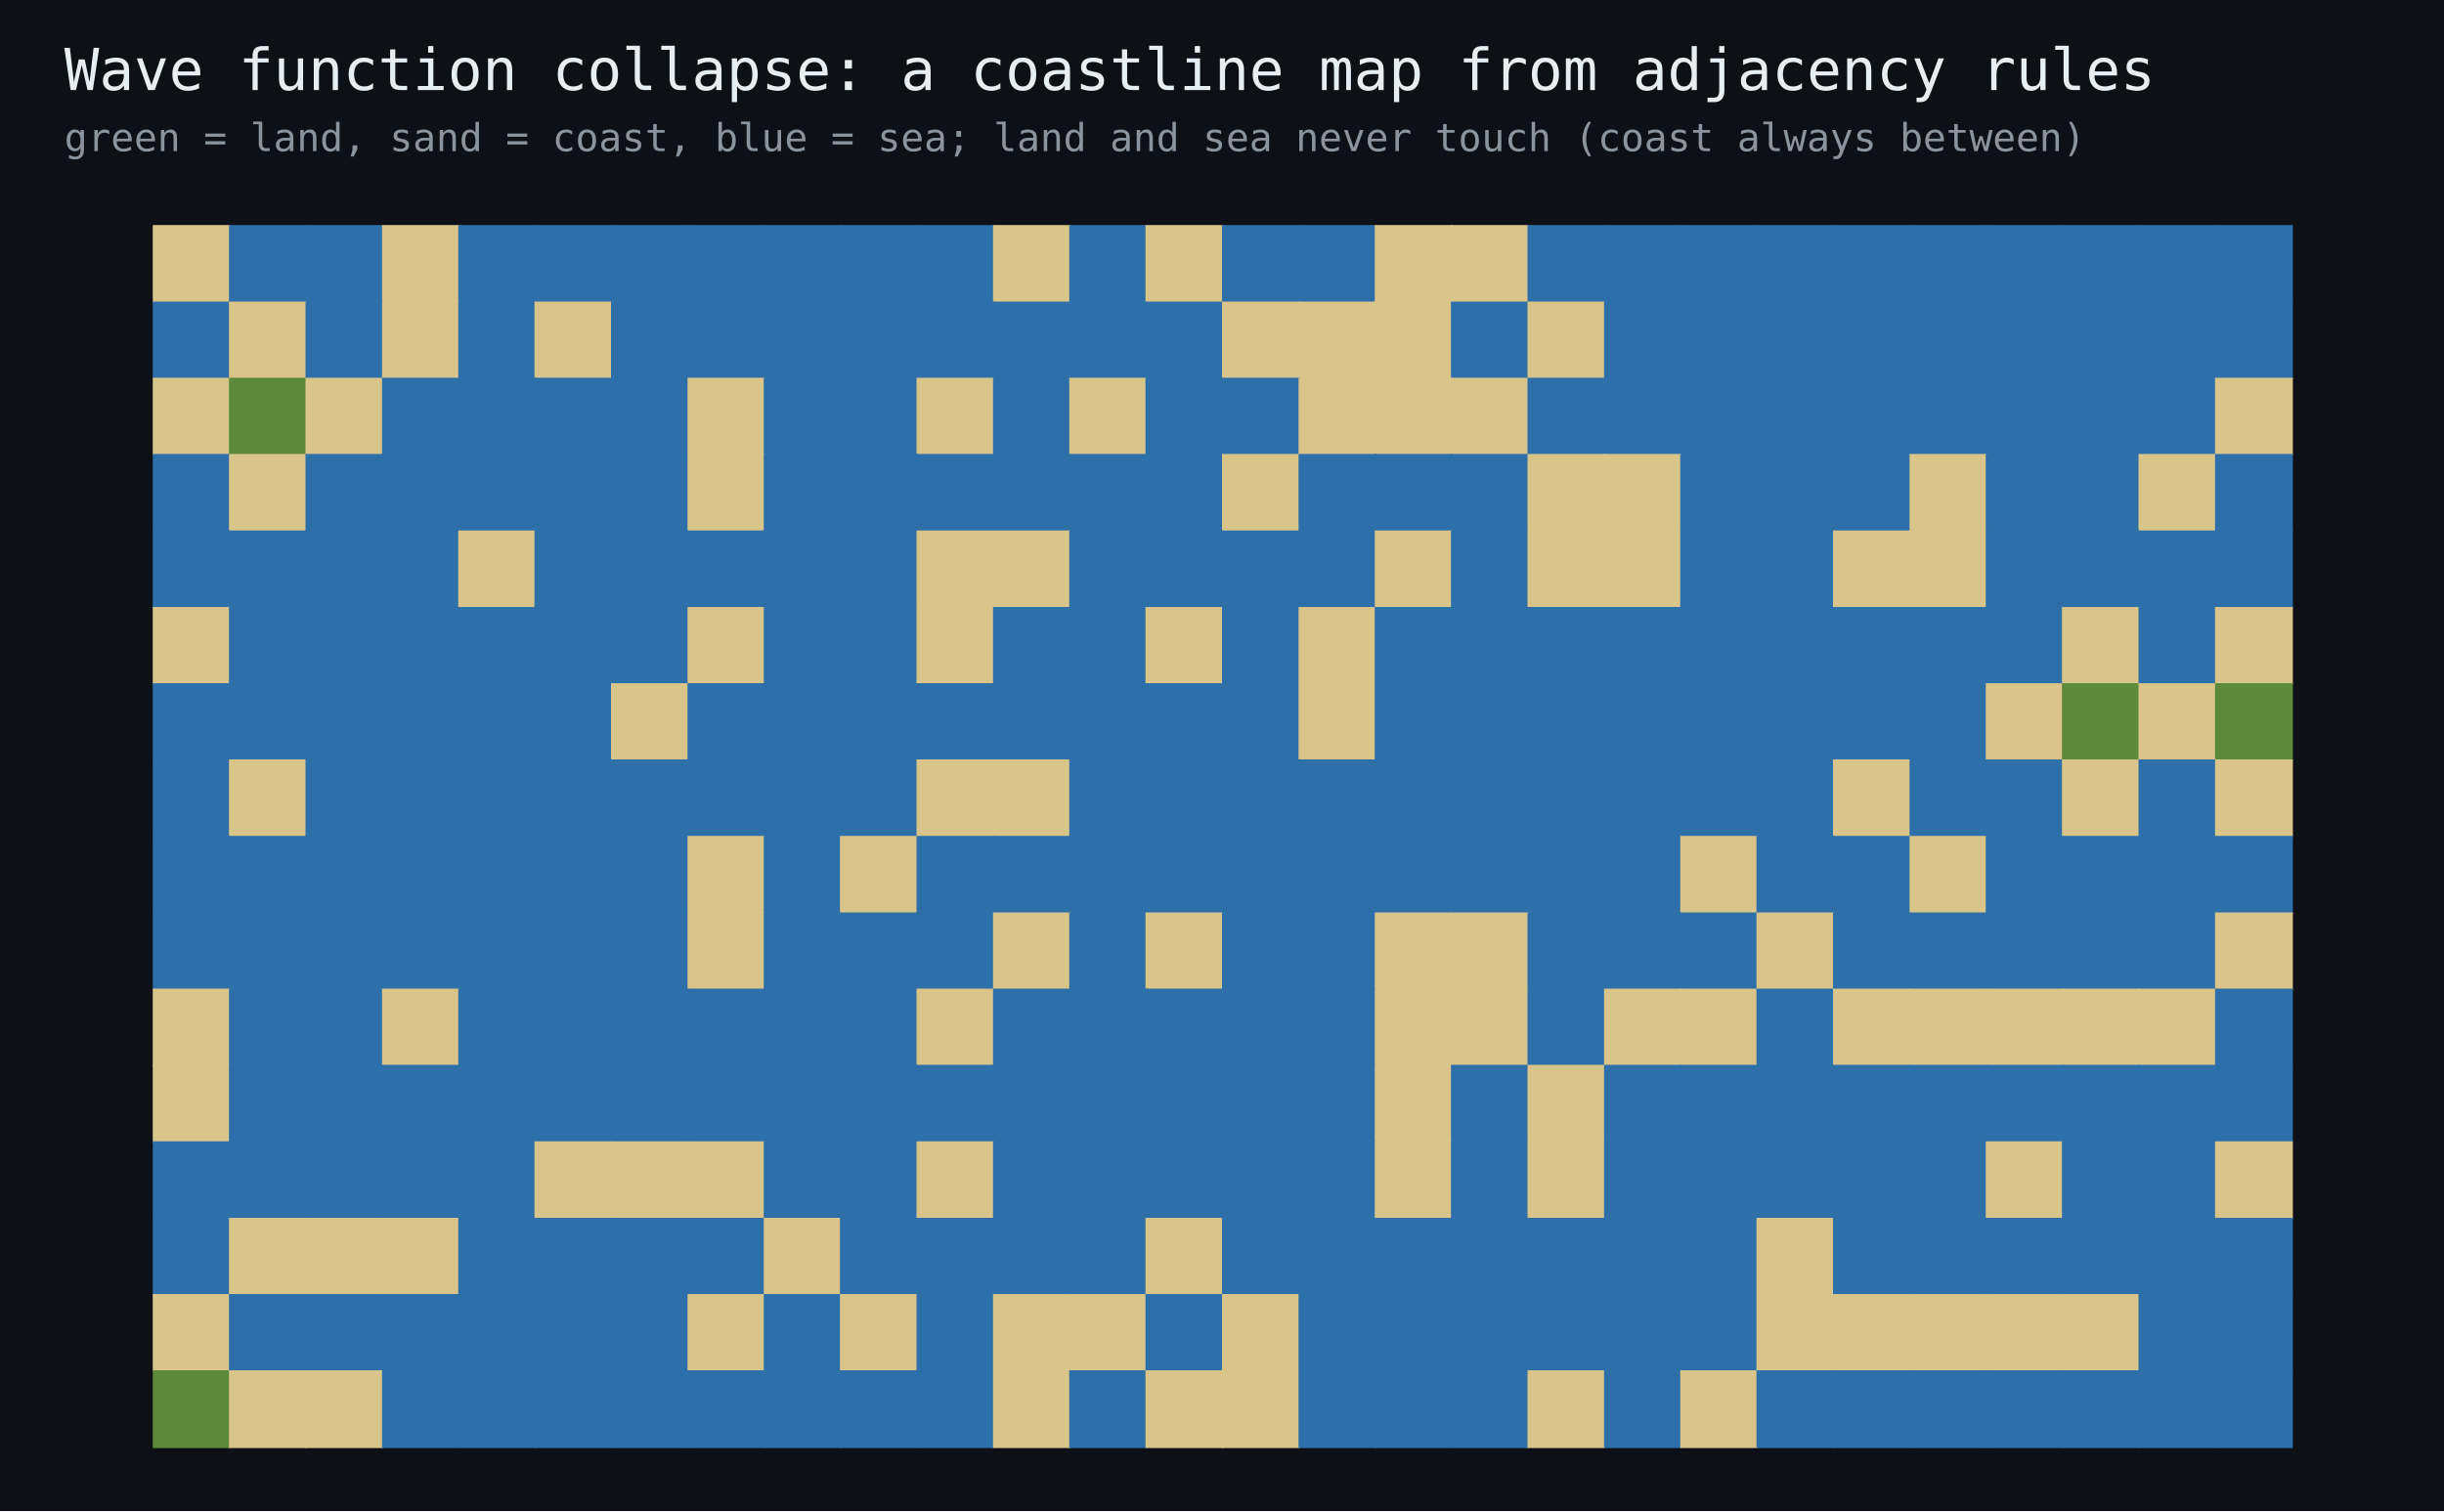
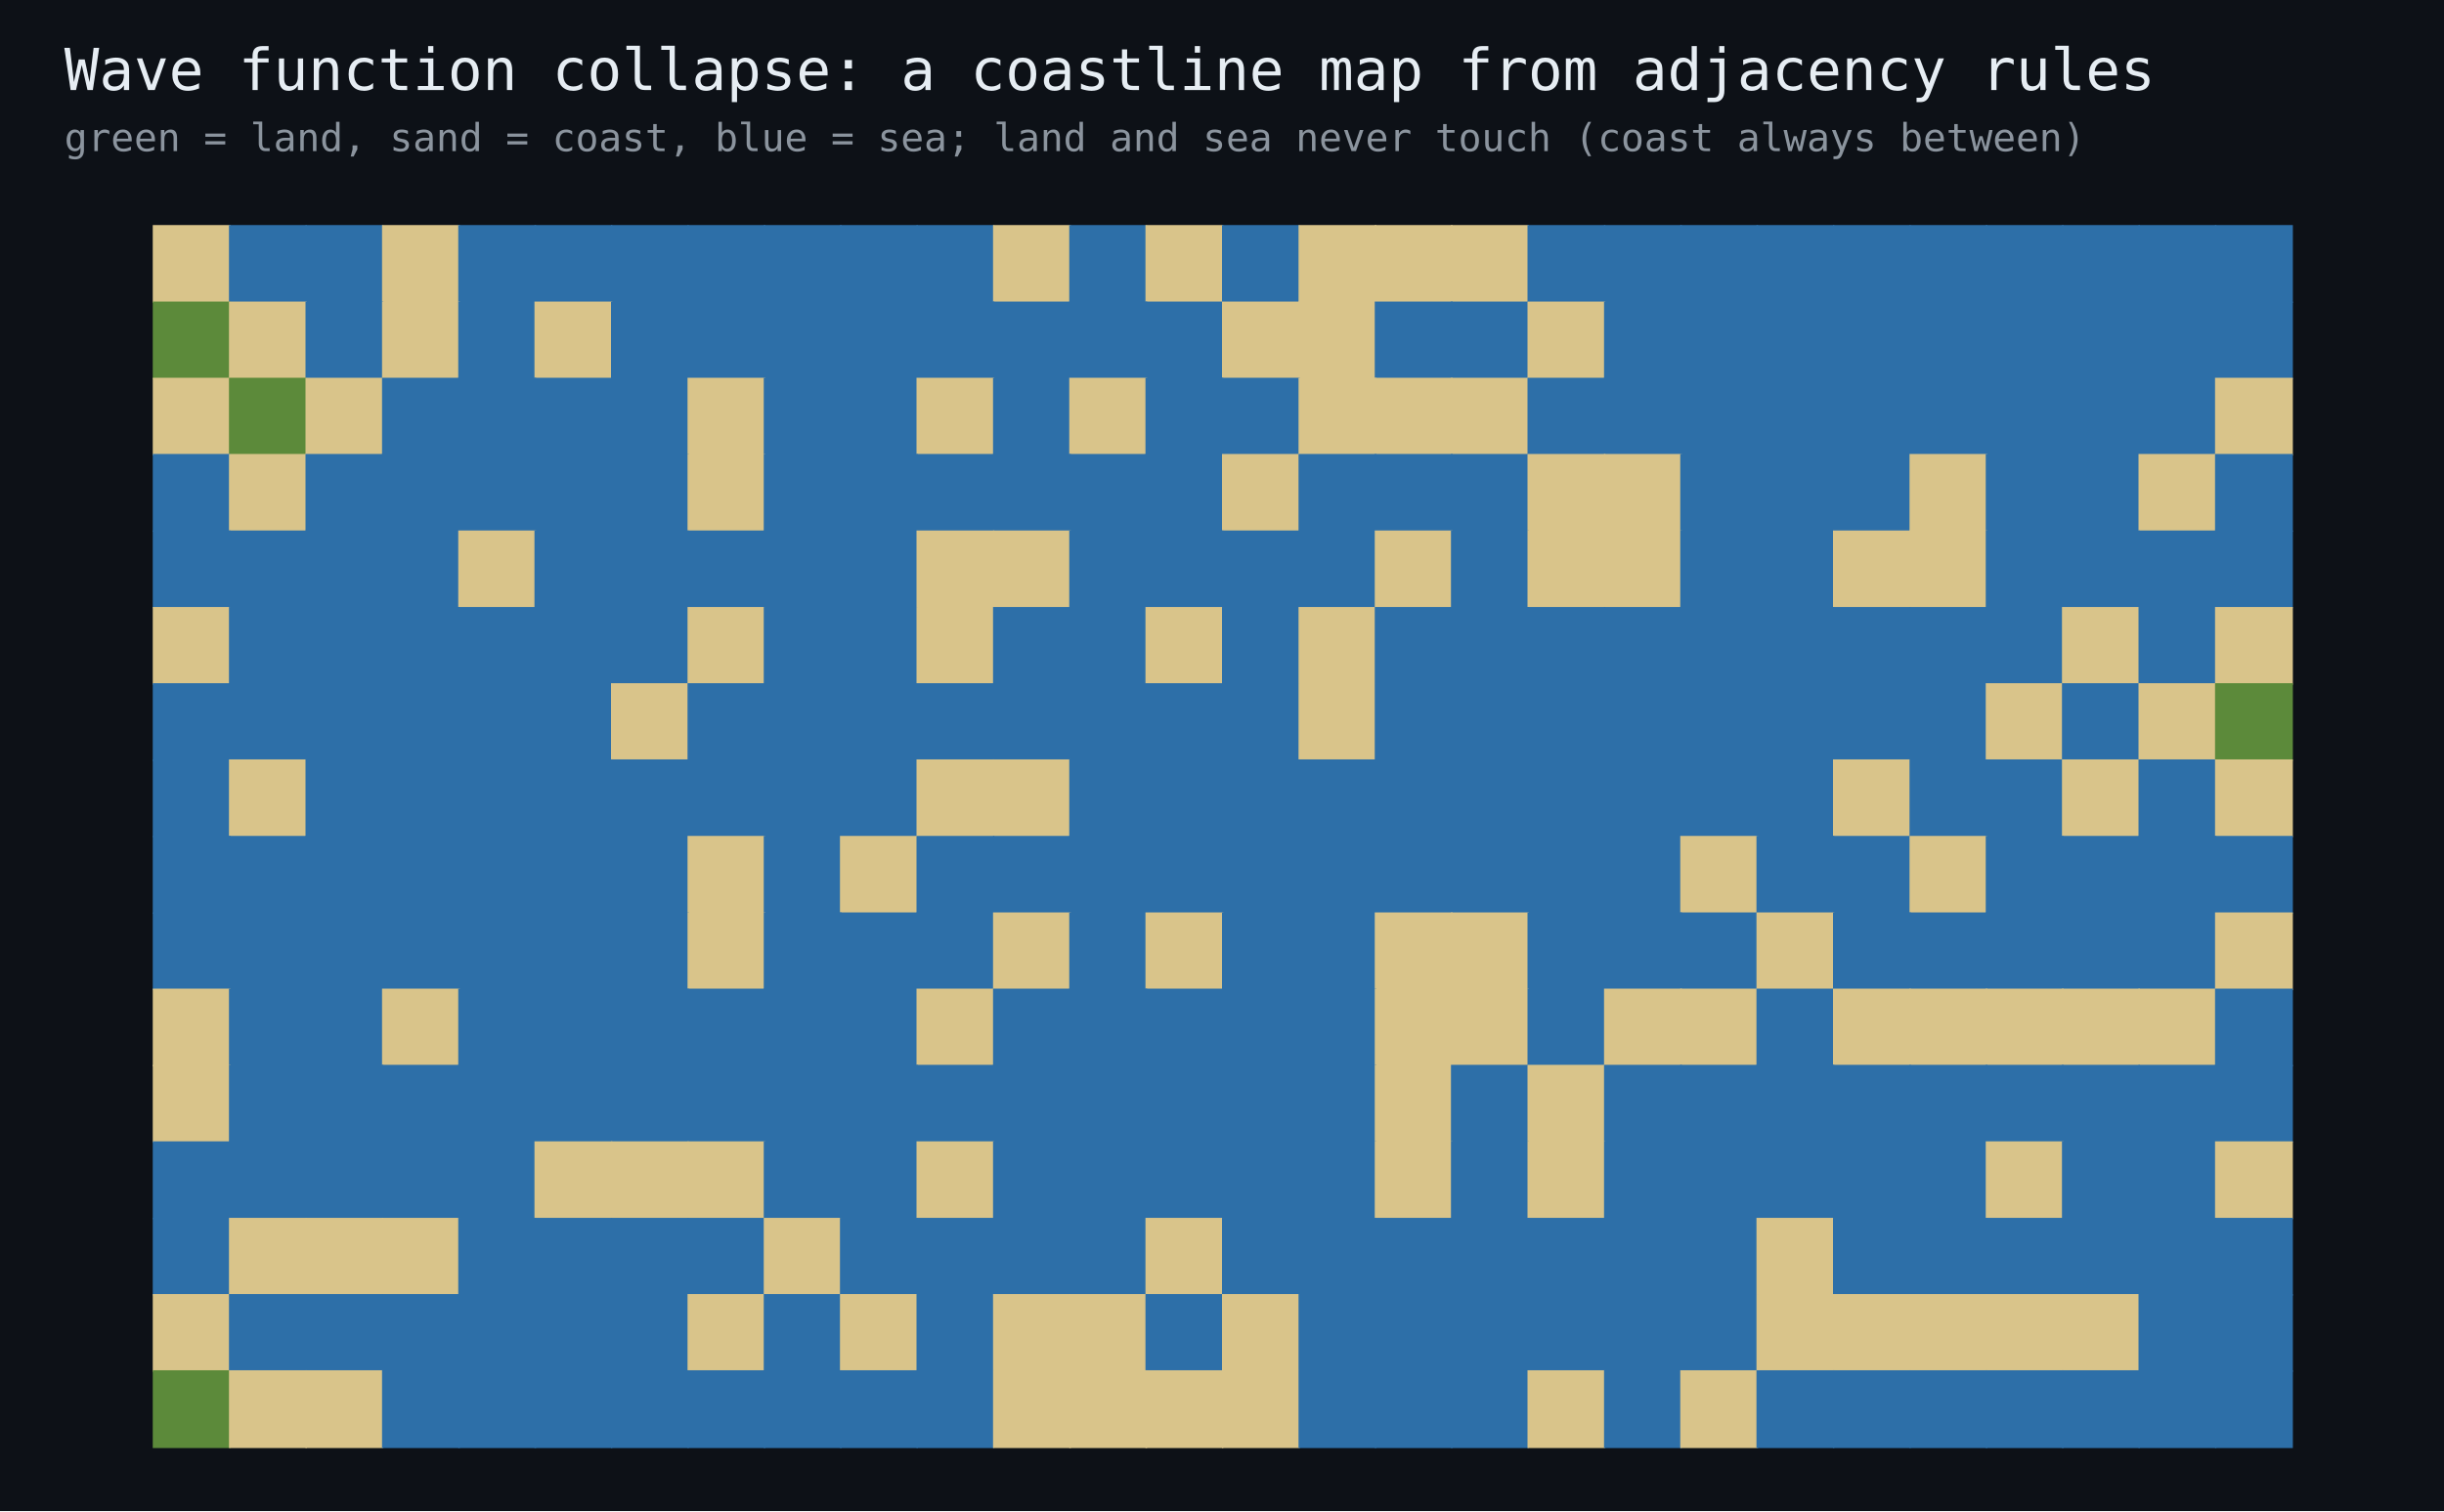
<svg xmlns="http://www.w3.org/2000/svg" width="760" height="470" viewBox="0 0 760 470" font-family="monospace">
  <rect width="760" height="470" fill="#0d1117" />
  <text x="20" y="28" fill="#e6edf3" font-size="18">Wave function collapse: a coastline map from adjacency rules</text>
  <text x="20" y="47" fill="#8b949e" font-size="12">green = land, sand = coast, blue = sea; land and sea never touch (coast always between)</text>
  <rect x="47.5" y="70.0" width="24.2" height="24.2" fill="#d9c48a" />
  <rect x="71.2" y="70.0" width="24.2" height="24.2" fill="#2d6fa8" />
  <rect x="95.0" y="70.0" width="24.2" height="24.2" fill="#2d6fa8" />
  <rect x="118.8" y="70.0" width="24.2" height="24.2" fill="#d9c48a" />
  <rect x="142.5" y="70.0" width="24.2" height="24.2" fill="#2d6fa8" />
  <rect x="166.2" y="70.0" width="24.2" height="24.2" fill="#2d6fa8" />
  <rect x="190.0" y="70.0" width="24.2" height="24.2" fill="#2d6fa8" />
  <rect x="213.8" y="70.0" width="24.2" height="24.2" fill="#2d6fa8" />
  <rect x="237.5" y="70.0" width="24.2" height="24.2" fill="#2d6fa8" />
  <rect x="261.2" y="70.0" width="24.2" height="24.2" fill="#2d6fa8" />
  <rect x="285.0" y="70.0" width="24.2" height="24.2" fill="#2d6fa8" />
  <rect x="308.8" y="70.0" width="24.2" height="24.2" fill="#d9c48a" />
  <rect x="332.5" y="70.0" width="24.2" height="24.2" fill="#2d6fa8" />
  <rect x="356.2" y="70.0" width="24.2" height="24.2" fill="#d9c48a" />
  <rect x="380.0" y="70.0" width="24.2" height="24.2" fill="#2d6fa8" />
-   <rect x="403.8" y="70.0" width="24.2" height="24.2" fill="#2d6fa8" />
+   <rect x="403.8" y="70.0" width="24.2" height="24.2" fill="#d9c48a" />
  <rect x="427.5" y="70.0" width="24.2" height="24.2" fill="#d9c48a" />
  <rect x="451.2" y="70.0" width="24.2" height="24.2" fill="#d9c48a" />
  <rect x="475.0" y="70.0" width="24.2" height="24.2" fill="#2d6fa8" />
  <rect x="498.8" y="70.0" width="24.2" height="24.2" fill="#2d6fa8" />
  <rect x="522.5" y="70.0" width="24.2" height="24.2" fill="#2d6fa8" />
  <rect x="546.2" y="70.0" width="24.2" height="24.2" fill="#2d6fa8" />
  <rect x="570.0" y="70.0" width="24.2" height="24.2" fill="#2d6fa8" />
  <rect x="593.8" y="70.0" width="24.2" height="24.2" fill="#2d6fa8" />
  <rect x="617.5" y="70.0" width="24.2" height="24.2" fill="#2d6fa8" />
  <rect x="641.2" y="70.0" width="24.2" height="24.2" fill="#2d6fa8" />
  <rect x="665.0" y="70.0" width="24.2" height="24.2" fill="#2d6fa8" />
  <rect x="688.8" y="70.0" width="24.2" height="24.2" fill="#2d6fa8" />
-   <rect x="47.5" y="93.8" width="24.2" height="24.2" fill="#2d6fa8" />
+   <rect x="47.5" y="93.8" width="24.2" height="24.2" fill="#5c8a3a" />
  <rect x="71.2" y="93.8" width="24.2" height="24.2" fill="#d9c48a" />
  <rect x="95.0" y="93.8" width="24.2" height="24.2" fill="#2d6fa8" />
  <rect x="118.8" y="93.8" width="24.2" height="24.2" fill="#d9c48a" />
  <rect x="142.5" y="93.8" width="24.2" height="24.2" fill="#2d6fa8" />
  <rect x="166.2" y="93.8" width="24.2" height="24.2" fill="#d9c48a" />
  <rect x="190.0" y="93.8" width="24.2" height="24.2" fill="#2d6fa8" />
  <rect x="213.8" y="93.8" width="24.2" height="24.2" fill="#2d6fa8" />
  <rect x="237.5" y="93.8" width="24.2" height="24.2" fill="#2d6fa8" />
  <rect x="261.2" y="93.8" width="24.2" height="24.2" fill="#2d6fa8" />
  <rect x="285.0" y="93.8" width="24.2" height="24.2" fill="#2d6fa8" />
  <rect x="308.8" y="93.8" width="24.2" height="24.2" fill="#2d6fa8" />
  <rect x="332.5" y="93.8" width="24.2" height="24.2" fill="#2d6fa8" />
  <rect x="356.2" y="93.8" width="24.2" height="24.2" fill="#2d6fa8" />
  <rect x="380.0" y="93.8" width="24.2" height="24.2" fill="#d9c48a" />
  <rect x="403.8" y="93.8" width="24.2" height="24.2" fill="#d9c48a" />
-   <rect x="427.5" y="93.8" width="24.2" height="24.2" fill="#d9c48a" />
+   <rect x="427.5" y="93.8" width="24.2" height="24.2" fill="#2d6fa8" />
  <rect x="451.2" y="93.8" width="24.2" height="24.2" fill="#2d6fa8" />
  <rect x="475.0" y="93.8" width="24.2" height="24.2" fill="#d9c48a" />
  <rect x="498.8" y="93.8" width="24.2" height="24.2" fill="#2d6fa8" />
  <rect x="522.5" y="93.8" width="24.2" height="24.2" fill="#2d6fa8" />
  <rect x="546.2" y="93.8" width="24.2" height="24.2" fill="#2d6fa8" />
  <rect x="570.0" y="93.8" width="24.2" height="24.2" fill="#2d6fa8" />
  <rect x="593.8" y="93.8" width="24.2" height="24.2" fill="#2d6fa8" />
  <rect x="617.5" y="93.8" width="24.2" height="24.2" fill="#2d6fa8" />
  <rect x="641.2" y="93.8" width="24.2" height="24.2" fill="#2d6fa8" />
  <rect x="665.0" y="93.8" width="24.2" height="24.2" fill="#2d6fa8" />
  <rect x="688.8" y="93.8" width="24.2" height="24.2" fill="#2d6fa8" />
  <rect x="47.5" y="117.5" width="24.2" height="24.2" fill="#d9c48a" />
  <rect x="71.2" y="117.5" width="24.2" height="24.2" fill="#5c8a3a" />
  <rect x="95.0" y="117.5" width="24.2" height="24.2" fill="#d9c48a" />
  <rect x="118.8" y="117.5" width="24.2" height="24.2" fill="#2d6fa8" />
  <rect x="142.5" y="117.5" width="24.2" height="24.2" fill="#2d6fa8" />
  <rect x="166.2" y="117.5" width="24.2" height="24.2" fill="#2d6fa8" />
  <rect x="190.0" y="117.5" width="24.2" height="24.2" fill="#2d6fa8" />
  <rect x="213.8" y="117.5" width="24.2" height="24.2" fill="#d9c48a" />
  <rect x="237.5" y="117.5" width="24.2" height="24.2" fill="#2d6fa8" />
  <rect x="261.2" y="117.5" width="24.2" height="24.2" fill="#2d6fa8" />
  <rect x="285.0" y="117.5" width="24.2" height="24.2" fill="#d9c48a" />
  <rect x="308.8" y="117.5" width="24.2" height="24.2" fill="#2d6fa8" />
  <rect x="332.5" y="117.5" width="24.2" height="24.2" fill="#d9c48a" />
  <rect x="356.2" y="117.5" width="24.2" height="24.2" fill="#2d6fa8" />
  <rect x="380.0" y="117.5" width="24.2" height="24.2" fill="#2d6fa8" />
  <rect x="403.8" y="117.5" width="24.2" height="24.2" fill="#d9c48a" />
  <rect x="427.5" y="117.5" width="24.2" height="24.2" fill="#d9c48a" />
  <rect x="451.2" y="117.5" width="24.2" height="24.2" fill="#d9c48a" />
  <rect x="475.0" y="117.5" width="24.2" height="24.2" fill="#2d6fa8" />
  <rect x="498.8" y="117.5" width="24.2" height="24.2" fill="#2d6fa8" />
  <rect x="522.5" y="117.5" width="24.2" height="24.2" fill="#2d6fa8" />
  <rect x="546.2" y="117.5" width="24.2" height="24.2" fill="#2d6fa8" />
  <rect x="570.0" y="117.5" width="24.2" height="24.2" fill="#2d6fa8" />
  <rect x="593.8" y="117.5" width="24.2" height="24.2" fill="#2d6fa8" />
  <rect x="617.5" y="117.5" width="24.2" height="24.2" fill="#2d6fa8" />
  <rect x="641.2" y="117.5" width="24.2" height="24.2" fill="#2d6fa8" />
  <rect x="665.0" y="117.5" width="24.2" height="24.2" fill="#2d6fa8" />
  <rect x="688.8" y="117.5" width="24.2" height="24.2" fill="#d9c48a" />
  <rect x="47.5" y="141.2" width="24.2" height="24.2" fill="#2d6fa8" />
  <rect x="71.2" y="141.2" width="24.2" height="24.2" fill="#d9c48a" />
  <rect x="95.0" y="141.2" width="24.2" height="24.2" fill="#2d6fa8" />
  <rect x="118.8" y="141.2" width="24.2" height="24.2" fill="#2d6fa8" />
  <rect x="142.5" y="141.2" width="24.2" height="24.2" fill="#2d6fa8" />
  <rect x="166.2" y="141.2" width="24.2" height="24.2" fill="#2d6fa8" />
  <rect x="190.0" y="141.2" width="24.2" height="24.2" fill="#2d6fa8" />
  <rect x="213.8" y="141.2" width="24.2" height="24.2" fill="#d9c48a" />
  <rect x="237.5" y="141.2" width="24.2" height="24.2" fill="#2d6fa8" />
  <rect x="261.2" y="141.2" width="24.2" height="24.2" fill="#2d6fa8" />
  <rect x="285.0" y="141.2" width="24.2" height="24.2" fill="#2d6fa8" />
  <rect x="308.8" y="141.2" width="24.2" height="24.2" fill="#2d6fa8" />
  <rect x="332.5" y="141.2" width="24.2" height="24.2" fill="#2d6fa8" />
  <rect x="356.2" y="141.2" width="24.2" height="24.2" fill="#2d6fa8" />
  <rect x="380.0" y="141.2" width="24.2" height="24.2" fill="#d9c48a" />
  <rect x="403.8" y="141.2" width="24.2" height="24.2" fill="#2d6fa8" />
  <rect x="427.5" y="141.2" width="24.2" height="24.2" fill="#2d6fa8" />
  <rect x="451.2" y="141.2" width="24.2" height="24.2" fill="#2d6fa8" />
  <rect x="475.0" y="141.2" width="24.2" height="24.2" fill="#d9c48a" />
  <rect x="498.8" y="141.2" width="24.2" height="24.2" fill="#d9c48a" />
  <rect x="522.5" y="141.2" width="24.2" height="24.2" fill="#2d6fa8" />
  <rect x="546.2" y="141.2" width="24.2" height="24.2" fill="#2d6fa8" />
  <rect x="570.0" y="141.2" width="24.2" height="24.2" fill="#2d6fa8" />
  <rect x="593.8" y="141.2" width="24.2" height="24.2" fill="#d9c48a" />
  <rect x="617.5" y="141.2" width="24.2" height="24.2" fill="#2d6fa8" />
  <rect x="641.2" y="141.2" width="24.2" height="24.2" fill="#2d6fa8" />
  <rect x="665.0" y="141.2" width="24.2" height="24.2" fill="#d9c48a" />
  <rect x="688.8" y="141.2" width="24.2" height="24.2" fill="#2d6fa8" />
  <rect x="47.5" y="165.0" width="24.2" height="24.2" fill="#2d6fa8" />
  <rect x="71.2" y="165.0" width="24.2" height="24.2" fill="#2d6fa8" />
  <rect x="95.0" y="165.0" width="24.2" height="24.2" fill="#2d6fa8" />
  <rect x="118.8" y="165.0" width="24.2" height="24.2" fill="#2d6fa8" />
  <rect x="142.5" y="165.0" width="24.2" height="24.2" fill="#d9c48a" />
  <rect x="166.2" y="165.0" width="24.2" height="24.2" fill="#2d6fa8" />
  <rect x="190.0" y="165.0" width="24.2" height="24.2" fill="#2d6fa8" />
  <rect x="213.8" y="165.0" width="24.2" height="24.2" fill="#2d6fa8" />
  <rect x="237.5" y="165.0" width="24.2" height="24.2" fill="#2d6fa8" />
  <rect x="261.2" y="165.0" width="24.2" height="24.2" fill="#2d6fa8" />
  <rect x="285.0" y="165.0" width="24.2" height="24.2" fill="#d9c48a" />
  <rect x="308.8" y="165.0" width="24.2" height="24.2" fill="#d9c48a" />
  <rect x="332.5" y="165.0" width="24.2" height="24.2" fill="#2d6fa8" />
  <rect x="356.2" y="165.0" width="24.2" height="24.2" fill="#2d6fa8" />
  <rect x="380.0" y="165.0" width="24.2" height="24.2" fill="#2d6fa8" />
  <rect x="403.8" y="165.0" width="24.2" height="24.2" fill="#2d6fa8" />
  <rect x="427.5" y="165.0" width="24.2" height="24.2" fill="#d9c48a" />
  <rect x="451.2" y="165.0" width="24.2" height="24.2" fill="#2d6fa8" />
  <rect x="475.0" y="165.0" width="24.2" height="24.2" fill="#d9c48a" />
  <rect x="498.8" y="165.0" width="24.2" height="24.2" fill="#d9c48a" />
  <rect x="522.5" y="165.0" width="24.2" height="24.2" fill="#2d6fa8" />
  <rect x="546.2" y="165.0" width="24.2" height="24.2" fill="#2d6fa8" />
  <rect x="570.0" y="165.0" width="24.2" height="24.2" fill="#d9c48a" />
  <rect x="593.8" y="165.0" width="24.2" height="24.2" fill="#d9c48a" />
  <rect x="617.5" y="165.0" width="24.2" height="24.2" fill="#2d6fa8" />
  <rect x="641.2" y="165.0" width="24.2" height="24.2" fill="#2d6fa8" />
  <rect x="665.0" y="165.0" width="24.2" height="24.2" fill="#2d6fa8" />
  <rect x="688.8" y="165.0" width="24.2" height="24.2" fill="#2d6fa8" />
  <rect x="47.5" y="188.8" width="24.2" height="24.2" fill="#d9c48a" />
  <rect x="71.2" y="188.8" width="24.2" height="24.2" fill="#2d6fa8" />
  <rect x="95.0" y="188.8" width="24.2" height="24.2" fill="#2d6fa8" />
  <rect x="118.8" y="188.8" width="24.2" height="24.2" fill="#2d6fa8" />
  <rect x="142.5" y="188.8" width="24.2" height="24.2" fill="#2d6fa8" />
  <rect x="166.2" y="188.8" width="24.2" height="24.2" fill="#2d6fa8" />
  <rect x="190.0" y="188.8" width="24.2" height="24.2" fill="#2d6fa8" />
  <rect x="213.8" y="188.8" width="24.2" height="24.2" fill="#d9c48a" />
  <rect x="237.5" y="188.8" width="24.2" height="24.2" fill="#2d6fa8" />
  <rect x="261.2" y="188.8" width="24.2" height="24.2" fill="#2d6fa8" />
  <rect x="285.0" y="188.8" width="24.2" height="24.2" fill="#d9c48a" />
  <rect x="308.8" y="188.8" width="24.2" height="24.2" fill="#2d6fa8" />
  <rect x="332.5" y="188.8" width="24.2" height="24.2" fill="#2d6fa8" />
  <rect x="356.2" y="188.8" width="24.2" height="24.2" fill="#d9c48a" />
  <rect x="380.0" y="188.8" width="24.2" height="24.2" fill="#2d6fa8" />
  <rect x="403.8" y="188.8" width="24.2" height="24.2" fill="#d9c48a" />
  <rect x="427.5" y="188.8" width="24.2" height="24.2" fill="#2d6fa8" />
  <rect x="451.2" y="188.8" width="24.2" height="24.2" fill="#2d6fa8" />
  <rect x="475.0" y="188.8" width="24.2" height="24.2" fill="#2d6fa8" />
  <rect x="498.8" y="188.8" width="24.2" height="24.2" fill="#2d6fa8" />
  <rect x="522.5" y="188.8" width="24.2" height="24.2" fill="#2d6fa8" />
  <rect x="546.2" y="188.8" width="24.2" height="24.2" fill="#2d6fa8" />
  <rect x="570.0" y="188.8" width="24.2" height="24.2" fill="#2d6fa8" />
  <rect x="593.8" y="188.8" width="24.2" height="24.2" fill="#2d6fa8" />
  <rect x="617.5" y="188.8" width="24.2" height="24.2" fill="#2d6fa8" />
  <rect x="641.2" y="188.8" width="24.2" height="24.2" fill="#d9c48a" />
  <rect x="665.0" y="188.8" width="24.2" height="24.2" fill="#2d6fa8" />
  <rect x="688.8" y="188.8" width="24.2" height="24.2" fill="#d9c48a" />
  <rect x="47.5" y="212.5" width="24.2" height="24.2" fill="#2d6fa8" />
  <rect x="71.2" y="212.5" width="24.2" height="24.2" fill="#2d6fa8" />
  <rect x="95.0" y="212.5" width="24.2" height="24.2" fill="#2d6fa8" />
  <rect x="118.8" y="212.5" width="24.2" height="24.2" fill="#2d6fa8" />
  <rect x="142.5" y="212.5" width="24.2" height="24.2" fill="#2d6fa8" />
  <rect x="166.2" y="212.5" width="24.2" height="24.2" fill="#2d6fa8" />
  <rect x="190.0" y="212.5" width="24.2" height="24.2" fill="#d9c48a" />
  <rect x="213.8" y="212.5" width="24.2" height="24.2" fill="#2d6fa8" />
  <rect x="237.5" y="212.5" width="24.2" height="24.2" fill="#2d6fa8" />
  <rect x="261.2" y="212.5" width="24.2" height="24.2" fill="#2d6fa8" />
  <rect x="285.0" y="212.5" width="24.2" height="24.2" fill="#2d6fa8" />
  <rect x="308.8" y="212.5" width="24.2" height="24.2" fill="#2d6fa8" />
  <rect x="332.5" y="212.5" width="24.2" height="24.2" fill="#2d6fa8" />
  <rect x="356.2" y="212.5" width="24.2" height="24.2" fill="#2d6fa8" />
  <rect x="380.0" y="212.5" width="24.2" height="24.2" fill="#2d6fa8" />
  <rect x="403.8" y="212.5" width="24.2" height="24.2" fill="#d9c48a" />
  <rect x="427.5" y="212.5" width="24.2" height="24.2" fill="#2d6fa8" />
  <rect x="451.2" y="212.5" width="24.2" height="24.2" fill="#2d6fa8" />
  <rect x="475.0" y="212.5" width="24.2" height="24.2" fill="#2d6fa8" />
  <rect x="498.8" y="212.5" width="24.2" height="24.2" fill="#2d6fa8" />
  <rect x="522.5" y="212.5" width="24.2" height="24.2" fill="#2d6fa8" />
  <rect x="546.2" y="212.5" width="24.2" height="24.2" fill="#2d6fa8" />
  <rect x="570.0" y="212.5" width="24.2" height="24.2" fill="#2d6fa8" />
  <rect x="593.8" y="212.5" width="24.2" height="24.2" fill="#2d6fa8" />
  <rect x="617.5" y="212.5" width="24.2" height="24.2" fill="#d9c48a" />
-   <rect x="641.2" y="212.5" width="24.2" height="24.2" fill="#5c8a3a" />
+   <rect x="641.2" y="212.5" width="24.2" height="24.2" fill="#2d6fa8" />
  <rect x="665.0" y="212.5" width="24.2" height="24.2" fill="#d9c48a" />
  <rect x="688.8" y="212.5" width="24.2" height="24.2" fill="#5c8a3a" />
  <rect x="47.5" y="236.2" width="24.2" height="24.2" fill="#2d6fa8" />
  <rect x="71.2" y="236.2" width="24.2" height="24.2" fill="#d9c48a" />
  <rect x="95.0" y="236.2" width="24.2" height="24.2" fill="#2d6fa8" />
  <rect x="118.8" y="236.2" width="24.2" height="24.2" fill="#2d6fa8" />
  <rect x="142.5" y="236.2" width="24.2" height="24.2" fill="#2d6fa8" />
  <rect x="166.2" y="236.2" width="24.2" height="24.2" fill="#2d6fa8" />
  <rect x="190.0" y="236.2" width="24.2" height="24.2" fill="#2d6fa8" />
  <rect x="213.8" y="236.2" width="24.2" height="24.2" fill="#2d6fa8" />
  <rect x="237.5" y="236.2" width="24.2" height="24.2" fill="#2d6fa8" />
  <rect x="261.2" y="236.2" width="24.2" height="24.2" fill="#2d6fa8" />
  <rect x="285.0" y="236.2" width="24.2" height="24.2" fill="#d9c48a" />
  <rect x="308.8" y="236.2" width="24.2" height="24.2" fill="#d9c48a" />
  <rect x="332.5" y="236.2" width="24.2" height="24.2" fill="#2d6fa8" />
  <rect x="356.2" y="236.2" width="24.2" height="24.2" fill="#2d6fa8" />
  <rect x="380.0" y="236.2" width="24.2" height="24.2" fill="#2d6fa8" />
  <rect x="403.8" y="236.2" width="24.2" height="24.2" fill="#2d6fa8" />
  <rect x="427.5" y="236.2" width="24.2" height="24.2" fill="#2d6fa8" />
  <rect x="451.2" y="236.2" width="24.2" height="24.2" fill="#2d6fa8" />
  <rect x="475.0" y="236.2" width="24.2" height="24.2" fill="#2d6fa8" />
  <rect x="498.8" y="236.2" width="24.2" height="24.2" fill="#2d6fa8" />
  <rect x="522.5" y="236.2" width="24.2" height="24.2" fill="#2d6fa8" />
  <rect x="546.2" y="236.2" width="24.2" height="24.2" fill="#2d6fa8" />
  <rect x="570.0" y="236.2" width="24.2" height="24.2" fill="#d9c48a" />
  <rect x="593.8" y="236.2" width="24.2" height="24.2" fill="#2d6fa8" />
  <rect x="617.5" y="236.2" width="24.2" height="24.2" fill="#2d6fa8" />
  <rect x="641.2" y="236.2" width="24.2" height="24.2" fill="#d9c48a" />
  <rect x="665.0" y="236.2" width="24.2" height="24.2" fill="#2d6fa8" />
  <rect x="688.8" y="236.2" width="24.2" height="24.2" fill="#d9c48a" />
  <rect x="47.5" y="260.0" width="24.2" height="24.2" fill="#2d6fa8" />
  <rect x="71.2" y="260.0" width="24.2" height="24.2" fill="#2d6fa8" />
  <rect x="95.0" y="260.0" width="24.2" height="24.2" fill="#2d6fa8" />
  <rect x="118.8" y="260.0" width="24.2" height="24.2" fill="#2d6fa8" />
  <rect x="142.5" y="260.0" width="24.2" height="24.2" fill="#2d6fa8" />
  <rect x="166.2" y="260.0" width="24.2" height="24.2" fill="#2d6fa8" />
  <rect x="190.0" y="260.0" width="24.2" height="24.2" fill="#2d6fa8" />
  <rect x="213.8" y="260.0" width="24.2" height="24.2" fill="#d9c48a" />
  <rect x="237.5" y="260.0" width="24.2" height="24.2" fill="#2d6fa8" />
  <rect x="261.2" y="260.0" width="24.2" height="24.2" fill="#d9c48a" />
  <rect x="285.0" y="260.0" width="24.2" height="24.2" fill="#2d6fa8" />
  <rect x="308.8" y="260.0" width="24.2" height="24.2" fill="#2d6fa8" />
  <rect x="332.5" y="260.0" width="24.2" height="24.2" fill="#2d6fa8" />
  <rect x="356.2" y="260.0" width="24.2" height="24.2" fill="#2d6fa8" />
  <rect x="380.0" y="260.0" width="24.2" height="24.2" fill="#2d6fa8" />
  <rect x="403.8" y="260.0" width="24.2" height="24.2" fill="#2d6fa8" />
  <rect x="427.5" y="260.0" width="24.2" height="24.2" fill="#2d6fa8" />
  <rect x="451.2" y="260.0" width="24.2" height="24.2" fill="#2d6fa8" />
  <rect x="475.0" y="260.0" width="24.2" height="24.2" fill="#2d6fa8" />
  <rect x="498.8" y="260.0" width="24.2" height="24.2" fill="#2d6fa8" />
  <rect x="522.5" y="260.0" width="24.2" height="24.2" fill="#d9c48a" />
  <rect x="546.2" y="260.0" width="24.2" height="24.2" fill="#2d6fa8" />
  <rect x="570.0" y="260.0" width="24.2" height="24.2" fill="#2d6fa8" />
  <rect x="593.8" y="260.0" width="24.2" height="24.2" fill="#d9c48a" />
  <rect x="617.5" y="260.0" width="24.2" height="24.2" fill="#2d6fa8" />
  <rect x="641.2" y="260.0" width="24.2" height="24.2" fill="#2d6fa8" />
  <rect x="665.0" y="260.0" width="24.2" height="24.2" fill="#2d6fa8" />
  <rect x="688.8" y="260.0" width="24.2" height="24.2" fill="#2d6fa8" />
  <rect x="47.5" y="283.8" width="24.2" height="24.2" fill="#2d6fa8" />
  <rect x="71.2" y="283.8" width="24.2" height="24.2" fill="#2d6fa8" />
  <rect x="95.0" y="283.8" width="24.2" height="24.2" fill="#2d6fa8" />
  <rect x="118.8" y="283.8" width="24.2" height="24.2" fill="#2d6fa8" />
  <rect x="142.5" y="283.8" width="24.2" height="24.2" fill="#2d6fa8" />
  <rect x="166.2" y="283.8" width="24.2" height="24.2" fill="#2d6fa8" />
  <rect x="190.0" y="283.8" width="24.2" height="24.2" fill="#2d6fa8" />
  <rect x="213.8" y="283.8" width="24.2" height="24.2" fill="#d9c48a" />
  <rect x="237.5" y="283.8" width="24.2" height="24.2" fill="#2d6fa8" />
  <rect x="261.2" y="283.8" width="24.2" height="24.2" fill="#2d6fa8" />
  <rect x="285.0" y="283.8" width="24.2" height="24.2" fill="#2d6fa8" />
  <rect x="308.8" y="283.8" width="24.2" height="24.2" fill="#d9c48a" />
  <rect x="332.5" y="283.8" width="24.2" height="24.2" fill="#2d6fa8" />
  <rect x="356.2" y="283.8" width="24.2" height="24.2" fill="#d9c48a" />
  <rect x="380.0" y="283.8" width="24.2" height="24.2" fill="#2d6fa8" />
  <rect x="403.8" y="283.8" width="24.2" height="24.2" fill="#2d6fa8" />
  <rect x="427.5" y="283.8" width="24.2" height="24.2" fill="#d9c48a" />
  <rect x="451.2" y="283.8" width="24.2" height="24.2" fill="#d9c48a" />
  <rect x="475.0" y="283.8" width="24.2" height="24.2" fill="#2d6fa8" />
  <rect x="498.8" y="283.8" width="24.2" height="24.2" fill="#2d6fa8" />
  <rect x="522.5" y="283.8" width="24.2" height="24.2" fill="#2d6fa8" />
  <rect x="546.2" y="283.8" width="24.2" height="24.2" fill="#d9c48a" />
  <rect x="570.0" y="283.8" width="24.2" height="24.2" fill="#2d6fa8" />
  <rect x="593.8" y="283.8" width="24.2" height="24.2" fill="#2d6fa8" />
  <rect x="617.5" y="283.8" width="24.2" height="24.2" fill="#2d6fa8" />
  <rect x="641.2" y="283.8" width="24.2" height="24.2" fill="#2d6fa8" />
  <rect x="665.0" y="283.8" width="24.2" height="24.2" fill="#2d6fa8" />
  <rect x="688.8" y="283.8" width="24.2" height="24.2" fill="#d9c48a" />
  <rect x="47.5" y="307.5" width="24.2" height="24.2" fill="#d9c48a" />
  <rect x="71.2" y="307.5" width="24.2" height="24.2" fill="#2d6fa8" />
  <rect x="95.0" y="307.5" width="24.2" height="24.2" fill="#2d6fa8" />
  <rect x="118.8" y="307.5" width="24.2" height="24.2" fill="#d9c48a" />
  <rect x="142.5" y="307.5" width="24.2" height="24.2" fill="#2d6fa8" />
  <rect x="166.2" y="307.5" width="24.2" height="24.2" fill="#2d6fa8" />
  <rect x="190.0" y="307.5" width="24.2" height="24.2" fill="#2d6fa8" />
  <rect x="213.8" y="307.5" width="24.2" height="24.2" fill="#2d6fa8" />
  <rect x="237.5" y="307.5" width="24.2" height="24.2" fill="#2d6fa8" />
  <rect x="261.2" y="307.5" width="24.2" height="24.2" fill="#2d6fa8" />
  <rect x="285.0" y="307.5" width="24.2" height="24.2" fill="#d9c48a" />
  <rect x="308.8" y="307.5" width="24.2" height="24.2" fill="#2d6fa8" />
  <rect x="332.5" y="307.5" width="24.2" height="24.2" fill="#2d6fa8" />
  <rect x="356.2" y="307.5" width="24.2" height="24.2" fill="#2d6fa8" />
  <rect x="380.0" y="307.5" width="24.2" height="24.2" fill="#2d6fa8" />
  <rect x="403.8" y="307.5" width="24.2" height="24.2" fill="#2d6fa8" />
  <rect x="427.5" y="307.5" width="24.2" height="24.2" fill="#d9c48a" />
  <rect x="451.2" y="307.5" width="24.2" height="24.2" fill="#d9c48a" />
  <rect x="475.0" y="307.5" width="24.2" height="24.2" fill="#2d6fa8" />
  <rect x="498.8" y="307.5" width="24.2" height="24.2" fill="#d9c48a" />
  <rect x="522.5" y="307.5" width="24.2" height="24.2" fill="#d9c48a" />
  <rect x="546.2" y="307.5" width="24.2" height="24.2" fill="#2d6fa8" />
  <rect x="570.0" y="307.5" width="24.2" height="24.2" fill="#d9c48a" />
  <rect x="593.8" y="307.5" width="24.2" height="24.2" fill="#d9c48a" />
  <rect x="617.5" y="307.5" width="24.2" height="24.2" fill="#d9c48a" />
  <rect x="641.2" y="307.5" width="24.2" height="24.2" fill="#d9c48a" />
  <rect x="665.0" y="307.5" width="24.2" height="24.2" fill="#d9c48a" />
  <rect x="688.8" y="307.5" width="24.2" height="24.2" fill="#2d6fa8" />
  <rect x="47.5" y="331.2" width="24.2" height="24.2" fill="#d9c48a" />
  <rect x="71.2" y="331.2" width="24.2" height="24.2" fill="#2d6fa8" />
  <rect x="95.0" y="331.2" width="24.2" height="24.2" fill="#2d6fa8" />
  <rect x="118.8" y="331.2" width="24.2" height="24.2" fill="#2d6fa8" />
  <rect x="142.5" y="331.2" width="24.2" height="24.2" fill="#2d6fa8" />
  <rect x="166.2" y="331.2" width="24.2" height="24.2" fill="#2d6fa8" />
  <rect x="190.0" y="331.2" width="24.2" height="24.2" fill="#2d6fa8" />
  <rect x="213.8" y="331.2" width="24.2" height="24.2" fill="#2d6fa8" />
  <rect x="237.5" y="331.2" width="24.2" height="24.2" fill="#2d6fa8" />
  <rect x="261.2" y="331.2" width="24.2" height="24.2" fill="#2d6fa8" />
  <rect x="285.0" y="331.2" width="24.2" height="24.2" fill="#2d6fa8" />
  <rect x="308.8" y="331.2" width="24.2" height="24.2" fill="#2d6fa8" />
  <rect x="332.5" y="331.2" width="24.2" height="24.2" fill="#2d6fa8" />
  <rect x="356.2" y="331.2" width="24.2" height="24.2" fill="#2d6fa8" />
  <rect x="380.0" y="331.2" width="24.2" height="24.2" fill="#2d6fa8" />
  <rect x="403.8" y="331.2" width="24.2" height="24.2" fill="#2d6fa8" />
  <rect x="427.5" y="331.2" width="24.2" height="24.2" fill="#d9c48a" />
  <rect x="451.2" y="331.2" width="24.2" height="24.2" fill="#2d6fa8" />
  <rect x="475.0" y="331.2" width="24.2" height="24.2" fill="#d9c48a" />
  <rect x="498.8" y="331.2" width="24.2" height="24.2" fill="#2d6fa8" />
  <rect x="522.5" y="331.2" width="24.2" height="24.2" fill="#2d6fa8" />
  <rect x="546.2" y="331.2" width="24.2" height="24.2" fill="#2d6fa8" />
  <rect x="570.0" y="331.2" width="24.2" height="24.2" fill="#2d6fa8" />
  <rect x="593.8" y="331.2" width="24.2" height="24.2" fill="#2d6fa8" />
  <rect x="617.5" y="331.2" width="24.2" height="24.2" fill="#2d6fa8" />
  <rect x="641.2" y="331.2" width="24.2" height="24.2" fill="#2d6fa8" />
  <rect x="665.0" y="331.2" width="24.2" height="24.2" fill="#2d6fa8" />
  <rect x="688.8" y="331.2" width="24.2" height="24.2" fill="#2d6fa8" />
  <rect x="47.5" y="355.0" width="24.2" height="24.2" fill="#2d6fa8" />
  <rect x="71.2" y="355.0" width="24.2" height="24.2" fill="#2d6fa8" />
  <rect x="95.0" y="355.0" width="24.2" height="24.2" fill="#2d6fa8" />
  <rect x="118.8" y="355.0" width="24.2" height="24.2" fill="#2d6fa8" />
  <rect x="142.5" y="355.0" width="24.2" height="24.2" fill="#2d6fa8" />
  <rect x="166.2" y="355.0" width="24.2" height="24.2" fill="#d9c48a" />
  <rect x="190.0" y="355.0" width="24.2" height="24.2" fill="#d9c48a" />
  <rect x="213.8" y="355.0" width="24.2" height="24.2" fill="#d9c48a" />
  <rect x="237.5" y="355.0" width="24.2" height="24.2" fill="#2d6fa8" />
  <rect x="261.2" y="355.0" width="24.2" height="24.2" fill="#2d6fa8" />
  <rect x="285.0" y="355.0" width="24.2" height="24.2" fill="#d9c48a" />
  <rect x="308.8" y="355.0" width="24.2" height="24.2" fill="#2d6fa8" />
  <rect x="332.5" y="355.0" width="24.2" height="24.2" fill="#2d6fa8" />
  <rect x="356.2" y="355.0" width="24.2" height="24.2" fill="#2d6fa8" />
  <rect x="380.0" y="355.0" width="24.2" height="24.2" fill="#2d6fa8" />
  <rect x="403.8" y="355.0" width="24.2" height="24.2" fill="#2d6fa8" />
  <rect x="427.5" y="355.0" width="24.2" height="24.2" fill="#d9c48a" />
  <rect x="451.2" y="355.0" width="24.2" height="24.2" fill="#2d6fa8" />
  <rect x="475.0" y="355.0" width="24.2" height="24.2" fill="#d9c48a" />
  <rect x="498.8" y="355.0" width="24.2" height="24.2" fill="#2d6fa8" />
  <rect x="522.5" y="355.0" width="24.2" height="24.2" fill="#2d6fa8" />
  <rect x="546.2" y="355.0" width="24.2" height="24.2" fill="#2d6fa8" />
  <rect x="570.0" y="355.0" width="24.2" height="24.2" fill="#2d6fa8" />
  <rect x="593.8" y="355.0" width="24.2" height="24.2" fill="#2d6fa8" />
  <rect x="617.5" y="355.0" width="24.2" height="24.2" fill="#d9c48a" />
  <rect x="641.2" y="355.0" width="24.2" height="24.2" fill="#2d6fa8" />
  <rect x="665.0" y="355.0" width="24.2" height="24.2" fill="#2d6fa8" />
  <rect x="688.8" y="355.0" width="24.2" height="24.2" fill="#d9c48a" />
  <rect x="47.5" y="378.8" width="24.2" height="24.2" fill="#2d6fa8" />
  <rect x="71.2" y="378.8" width="24.2" height="24.2" fill="#d9c48a" />
  <rect x="95.0" y="378.8" width="24.2" height="24.2" fill="#d9c48a" />
  <rect x="118.8" y="378.8" width="24.2" height="24.2" fill="#d9c48a" />
  <rect x="142.5" y="378.8" width="24.2" height="24.2" fill="#2d6fa8" />
  <rect x="166.2" y="378.8" width="24.2" height="24.2" fill="#2d6fa8" />
  <rect x="190.0" y="378.8" width="24.2" height="24.2" fill="#2d6fa8" />
  <rect x="213.8" y="378.8" width="24.2" height="24.2" fill="#2d6fa8" />
  <rect x="237.5" y="378.8" width="24.2" height="24.2" fill="#d9c48a" />
  <rect x="261.2" y="378.8" width="24.2" height="24.2" fill="#2d6fa8" />
  <rect x="285.0" y="378.8" width="24.2" height="24.2" fill="#2d6fa8" />
  <rect x="308.8" y="378.8" width="24.2" height="24.2" fill="#2d6fa8" />
  <rect x="332.5" y="378.8" width="24.2" height="24.2" fill="#2d6fa8" />
  <rect x="356.2" y="378.8" width="24.2" height="24.2" fill="#d9c48a" />
  <rect x="380.0" y="378.8" width="24.2" height="24.2" fill="#2d6fa8" />
  <rect x="403.8" y="378.8" width="24.2" height="24.2" fill="#2d6fa8" />
  <rect x="427.5" y="378.8" width="24.2" height="24.2" fill="#2d6fa8" />
  <rect x="451.2" y="378.8" width="24.2" height="24.2" fill="#2d6fa8" />
  <rect x="475.0" y="378.8" width="24.2" height="24.2" fill="#2d6fa8" />
  <rect x="498.8" y="378.8" width="24.2" height="24.2" fill="#2d6fa8" />
  <rect x="522.5" y="378.8" width="24.2" height="24.2" fill="#2d6fa8" />
  <rect x="546.2" y="378.8" width="24.2" height="24.2" fill="#d9c48a" />
  <rect x="570.0" y="378.8" width="24.2" height="24.2" fill="#2d6fa8" />
  <rect x="593.8" y="378.8" width="24.2" height="24.2" fill="#2d6fa8" />
  <rect x="617.5" y="378.8" width="24.2" height="24.2" fill="#2d6fa8" />
  <rect x="641.2" y="378.8" width="24.2" height="24.2" fill="#2d6fa8" />
  <rect x="665.0" y="378.8" width="24.2" height="24.2" fill="#2d6fa8" />
  <rect x="688.8" y="378.8" width="24.2" height="24.2" fill="#2d6fa8" />
  <rect x="47.5" y="402.5" width="24.2" height="24.2" fill="#d9c48a" />
  <rect x="71.2" y="402.5" width="24.2" height="24.2" fill="#2d6fa8" />
  <rect x="95.0" y="402.5" width="24.2" height="24.2" fill="#2d6fa8" />
  <rect x="118.8" y="402.5" width="24.2" height="24.2" fill="#2d6fa8" />
  <rect x="142.5" y="402.5" width="24.2" height="24.2" fill="#2d6fa8" />
  <rect x="166.2" y="402.5" width="24.2" height="24.2" fill="#2d6fa8" />
  <rect x="190.0" y="402.5" width="24.2" height="24.2" fill="#2d6fa8" />
  <rect x="213.8" y="402.5" width="24.2" height="24.2" fill="#d9c48a" />
  <rect x="237.5" y="402.5" width="24.2" height="24.2" fill="#2d6fa8" />
  <rect x="261.2" y="402.5" width="24.2" height="24.2" fill="#d9c48a" />
  <rect x="285.0" y="402.5" width="24.2" height="24.2" fill="#2d6fa8" />
  <rect x="308.8" y="402.5" width="24.2" height="24.2" fill="#d9c48a" />
  <rect x="332.5" y="402.5" width="24.2" height="24.2" fill="#d9c48a" />
  <rect x="356.2" y="402.5" width="24.2" height="24.2" fill="#2d6fa8" />
  <rect x="380.0" y="402.5" width="24.2" height="24.2" fill="#d9c48a" />
  <rect x="403.8" y="402.5" width="24.2" height="24.2" fill="#2d6fa8" />
  <rect x="427.5" y="402.5" width="24.2" height="24.2" fill="#2d6fa8" />
  <rect x="451.2" y="402.5" width="24.2" height="24.2" fill="#2d6fa8" />
  <rect x="475.0" y="402.5" width="24.2" height="24.2" fill="#2d6fa8" />
  <rect x="498.8" y="402.5" width="24.2" height="24.2" fill="#2d6fa8" />
  <rect x="522.5" y="402.5" width="24.2" height="24.2" fill="#2d6fa8" />
  <rect x="546.2" y="402.5" width="24.2" height="24.2" fill="#d9c48a" />
  <rect x="570.0" y="402.5" width="24.2" height="24.2" fill="#d9c48a" />
  <rect x="593.8" y="402.5" width="24.2" height="24.2" fill="#d9c48a" />
  <rect x="617.5" y="402.5" width="24.2" height="24.2" fill="#d9c48a" />
  <rect x="641.2" y="402.5" width="24.2" height="24.2" fill="#d9c48a" />
  <rect x="665.0" y="402.5" width="24.2" height="24.2" fill="#2d6fa8" />
  <rect x="688.8" y="402.5" width="24.2" height="24.2" fill="#2d6fa8" />
  <rect x="47.5" y="426.2" width="24.2" height="24.2" fill="#5c8a3a" />
  <rect x="71.2" y="426.2" width="24.2" height="24.2" fill="#d9c48a" />
  <rect x="95.0" y="426.2" width="24.2" height="24.2" fill="#d9c48a" />
  <rect x="118.8" y="426.2" width="24.2" height="24.2" fill="#2d6fa8" />
  <rect x="142.5" y="426.2" width="24.2" height="24.2" fill="#2d6fa8" />
  <rect x="166.2" y="426.2" width="24.2" height="24.2" fill="#2d6fa8" />
  <rect x="190.0" y="426.2" width="24.2" height="24.2" fill="#2d6fa8" />
  <rect x="213.8" y="426.2" width="24.2" height="24.2" fill="#2d6fa8" />
  <rect x="237.5" y="426.2" width="24.2" height="24.2" fill="#2d6fa8" />
  <rect x="261.2" y="426.2" width="24.2" height="24.2" fill="#2d6fa8" />
  <rect x="285.0" y="426.2" width="24.2" height="24.2" fill="#2d6fa8" />
  <rect x="308.8" y="426.2" width="24.2" height="24.2" fill="#d9c48a" />
-   <rect x="332.5" y="426.2" width="24.2" height="24.2" fill="#2d6fa8" />
+   <rect x="332.5" y="426.2" width="24.2" height="24.2" fill="#d9c48a" />
  <rect x="356.2" y="426.2" width="24.2" height="24.2" fill="#d9c48a" />
  <rect x="380.0" y="426.2" width="24.2" height="24.2" fill="#d9c48a" />
  <rect x="403.8" y="426.2" width="24.2" height="24.2" fill="#2d6fa8" />
  <rect x="427.5" y="426.2" width="24.2" height="24.2" fill="#2d6fa8" />
  <rect x="451.2" y="426.2" width="24.2" height="24.2" fill="#2d6fa8" />
  <rect x="475.0" y="426.2" width="24.2" height="24.2" fill="#d9c48a" />
  <rect x="498.8" y="426.2" width="24.2" height="24.2" fill="#2d6fa8" />
  <rect x="522.5" y="426.2" width="24.2" height="24.2" fill="#d9c48a" />
  <rect x="546.2" y="426.2" width="24.2" height="24.2" fill="#2d6fa8" />
  <rect x="570.0" y="426.2" width="24.2" height="24.2" fill="#2d6fa8" />
  <rect x="593.8" y="426.2" width="24.2" height="24.2" fill="#2d6fa8" />
  <rect x="617.5" y="426.2" width="24.2" height="24.2" fill="#2d6fa8" />
  <rect x="641.2" y="426.2" width="24.2" height="24.2" fill="#2d6fa8" />
  <rect x="665.0" y="426.2" width="24.2" height="24.2" fill="#2d6fa8" />
  <rect x="688.8" y="426.2" width="24.2" height="24.2" fill="#2d6fa8" />
</svg>
